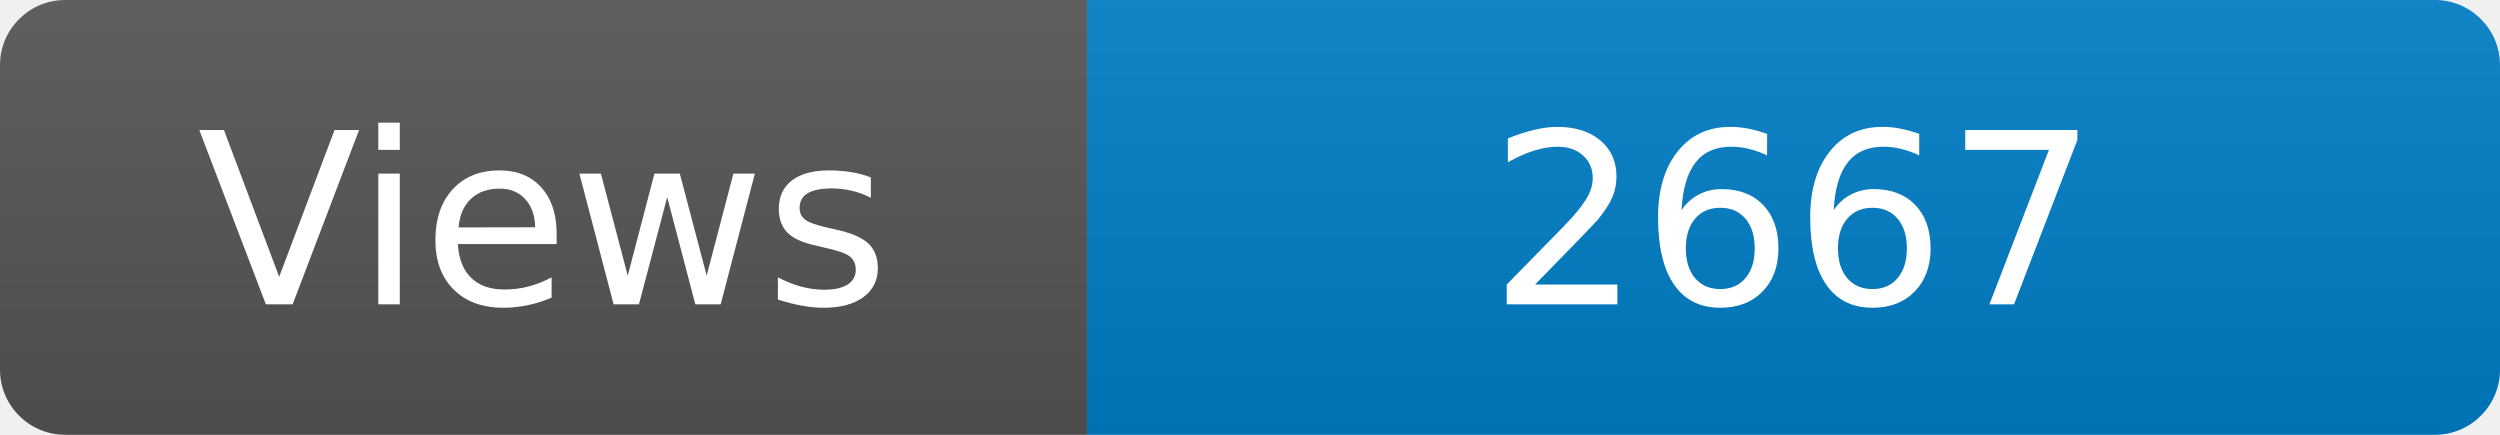
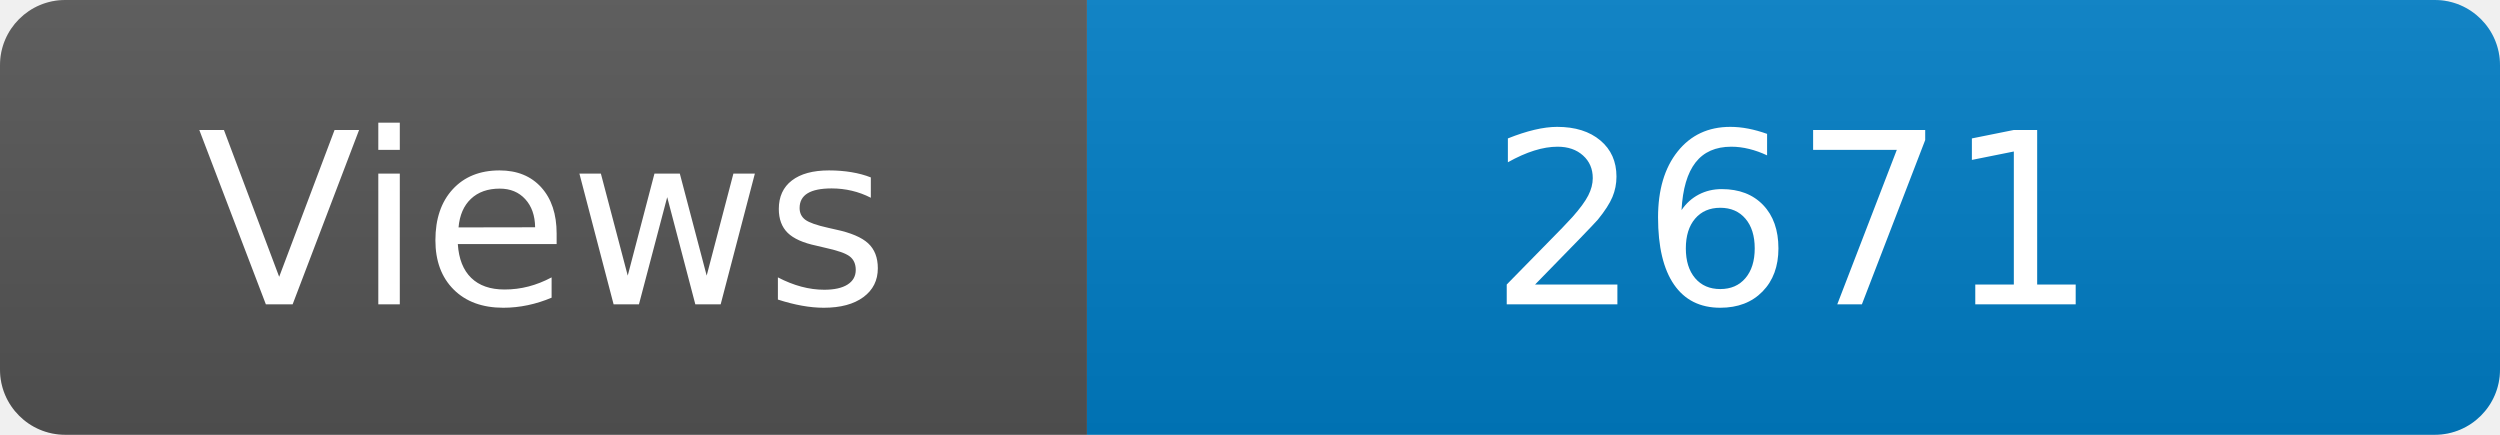
<svg xmlns="http://www.w3.org/2000/svg" width="115" height="20" role="img" aria-label="Maintained?: yes">
  <linearGradient id="s" x2="0" y2="100%">
    <stop offset="0" stop-color="#bbb" stop-opacity=".1" />
    <stop offset="1" stop-opacity=".1" />
  </linearGradient>
  <clipPath id="r">
    <rect width="115" height="20" rx="3" fill="#fff" />
  </clipPath>
  <g clip-path="url(#r)">
    <rect width="50" height="20" fill="#555" />
    <rect x="50" width="160" height="20" fill="#007ec6" />
    <rect width="115" height="20" fill="url(#s)" />
  </g>
  <g fill="#fff" text-anchor="middle" font-family="Verdana,Geneva,DejaVu Sans,sans-serif" font-size="110">
    <text x="250" y="140" transform="scale(.1)" fill="#fff">Views</text>
-     <text x="825" y="140" transform="scale(.1)" fill="#fff">2667</text>
+     <text x="825" y="140" transform="scale(.1)" fill="#fff">2671</text>
  </g>
</svg>
